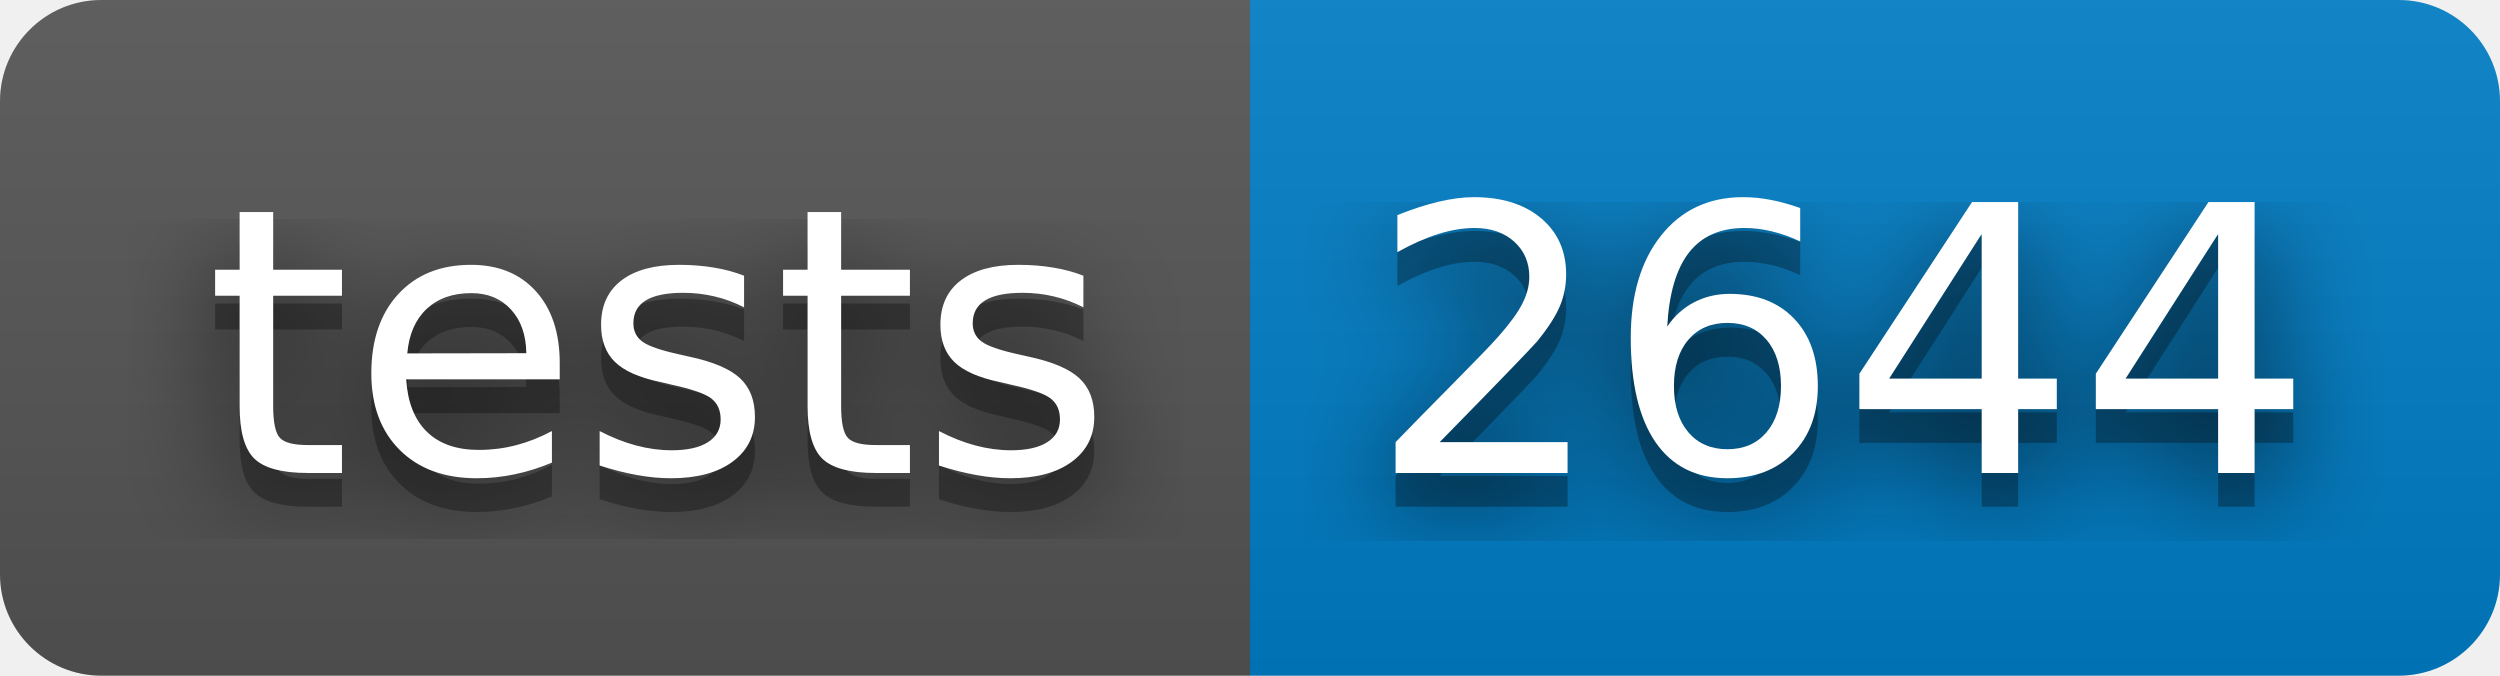
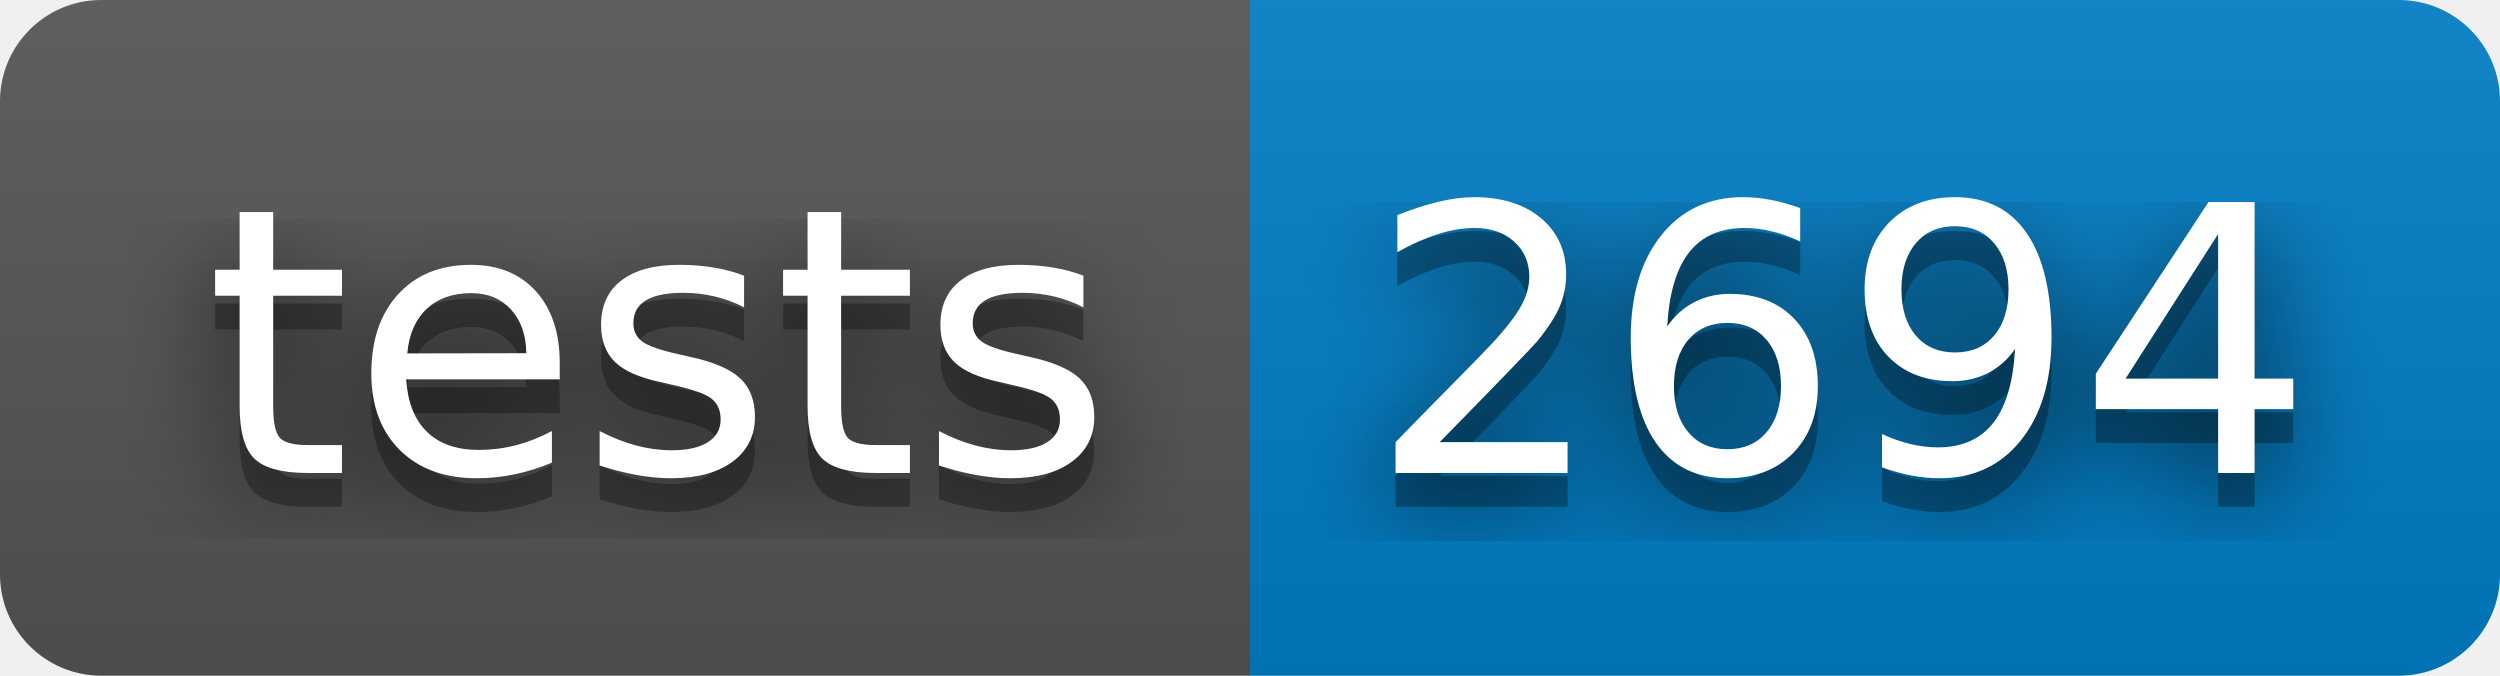
- <svg xmlns="http://www.w3.org/2000/svg" width="74" height="20" role="img" aria-label="tests: 2644">
+ <svg xmlns="http://www.w3.org/2000/svg" width="74" height="20" role="img" aria-label="tests: 2694">
  <filter id="blur">
    <feGaussianBlur stdDeviation="16" />
  </filter>
  <linearGradient id="s" x2="0" y2="100%">
    <stop offset="0" stop-color="#bbb" stop-opacity=".1" />
    <stop offset="1" stop-opacity=".1" />
  </linearGradient>
  <clipPath id="r">
    <rect width="74" height="20" rx="3" />
  </clipPath>
  <g clip-path="url(#r)">
    <rect width="37" height="20" fill="#555" />
    <rect x="37" width="37" height="20" fill="#007ec6" />
    <rect width="74" height="20" fill="url(#s)" />
  </g>
  <g fill="#fff" text-anchor="middle" font-family="Verdana,Geneva,DejaVu Sans,sans-serif" text-rendering="geometricPrecision" font-size="110">
    <g transform="scale(.1)">
      <g aria-hidden="true" fill="#010101">
        <text x="195" y="150" fill-opacity=".8" filter="url(#blur)" textLength="270">tests</text>
        <text x="195" y="150" fill-opacity=".3" textLength="270">tests</text>
      </g>
      <text x="195" y="140" textLength="270">tests</text>
    </g>
    <g transform="scale(.1)">
      <g aria-hidden="true" fill="#010101">
-         <text x="545" y="150" fill-opacity=".8" filter="url(#blur)" textLength="270">2644</text>
-         <text x="545" y="150" fill-opacity=".3" textLength="270">2644</text>
+         <text x="545" y="150" fill-opacity=".8" filter="url(#blur)" textLength="270">2694</text>
+         <text x="545" y="150" fill-opacity=".3" textLength="270">2694</text>
      </g>
-       <text x="545" y="140" textLength="270">2644</text>
+       <text x="545" y="140" textLength="270">2694</text>
    </g>
  </g>
</svg>
